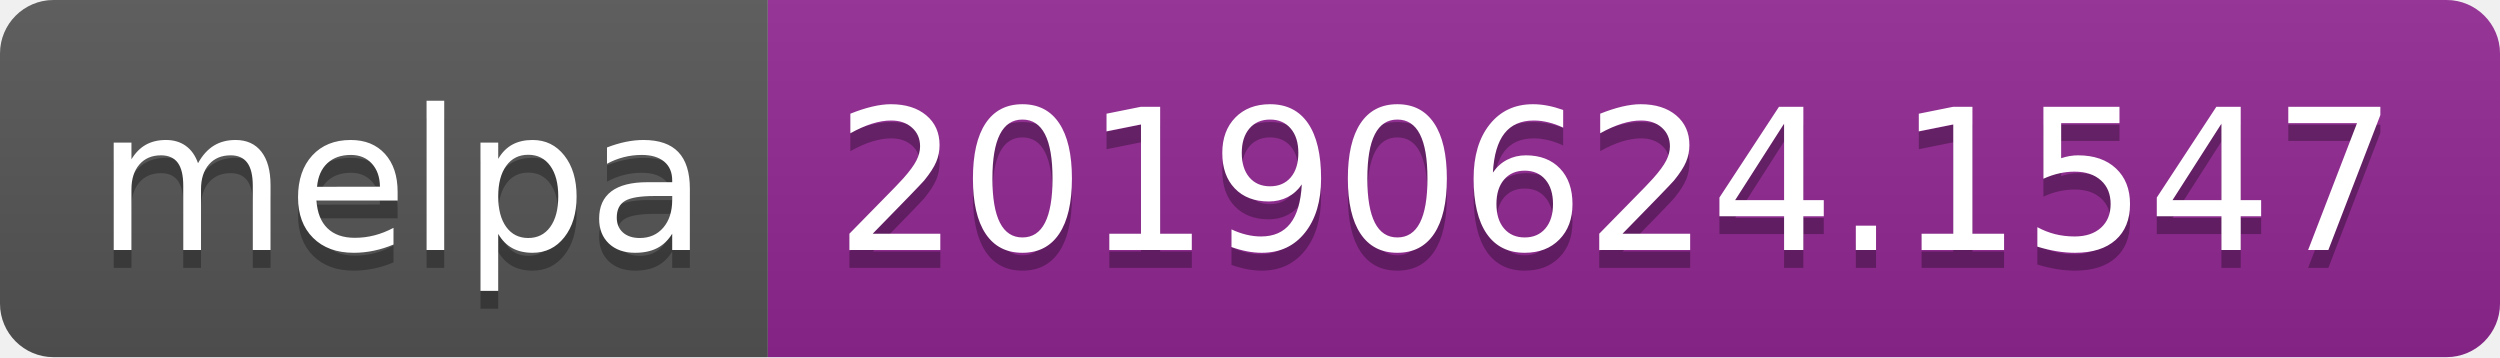
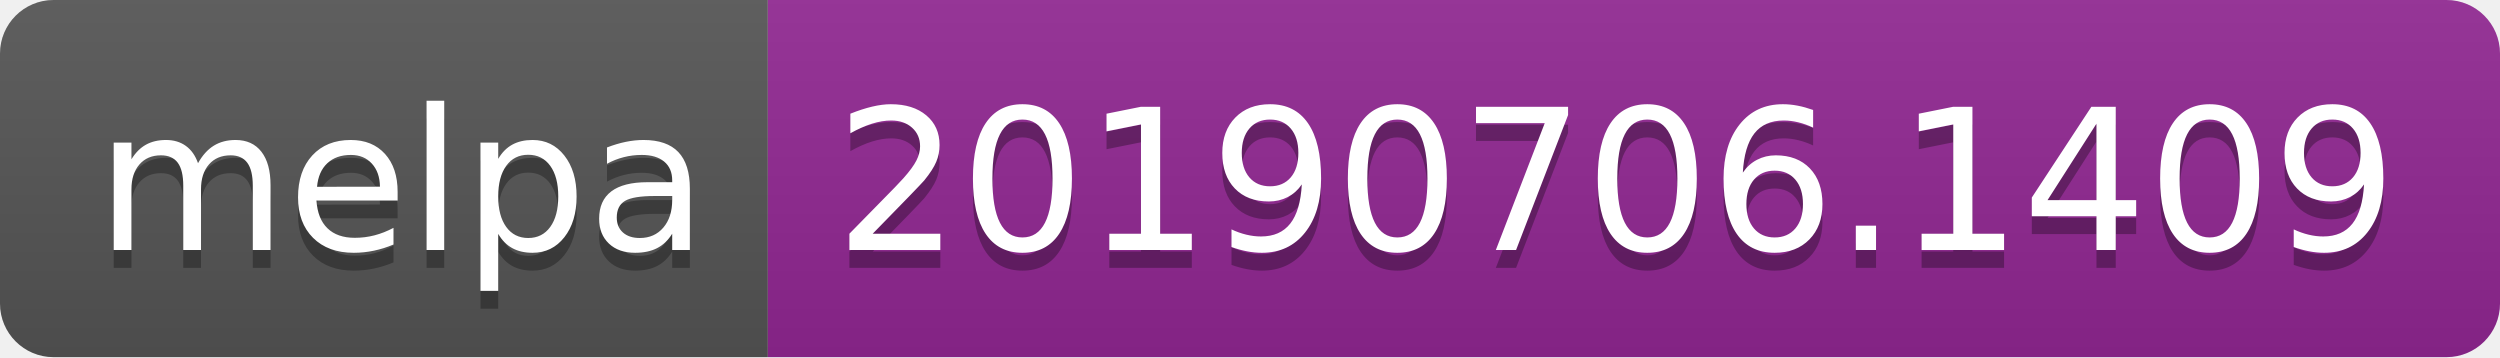
<svg xmlns="http://www.w3.org/2000/svg" width="140" height="20">
  <linearGradient id="b" x2="0" y2="100%">
    <stop offset="0" stop-color="#bbb" stop-opacity=".1" />
    <stop offset="1" stop-opacity=".1" />
  </linearGradient>
  <clipPath id="a">
    <rect width="140" height="20" rx="3" fill="#fff" />
  </clipPath>
  <g clip-path="url(#a)">
    <path fill="#555" d="M0 0h43v20H0z" />
    <path fill="#922793" d="M43 0h97v20H43z" />
    <path fill="url(#b)" d="M0 0h140v20H0z" />
  </g>
  <g fill="#fff" text-anchor="middle" font-family="DejaVu Sans,Verdana,Geneva,sans-serif" font-size="110">
    <text x="225" y="150" fill="#010101" fill-opacity=".3" transform="scale(.1)" textLength="330">melpa</text>
    <text x="225" y="140" transform="scale(.1)" textLength="330">melpa</text>
-     <text x="905" y="150" fill="#010101" fill-opacity=".3" transform="scale(.1)" textLength="870">20190624.1547</text>
-     <text x="905" y="140" transform="scale(.1)" textLength="870">20190624.1547</text>
+     <text x="905" y="150" fill="#010101" fill-opacity=".3" transform="scale(.1)" textLength="870">20190706.1409</text>
+     <text x="905" y="140" transform="scale(.1)" textLength="870">20190706.1409</text>
  </g>
</svg>
